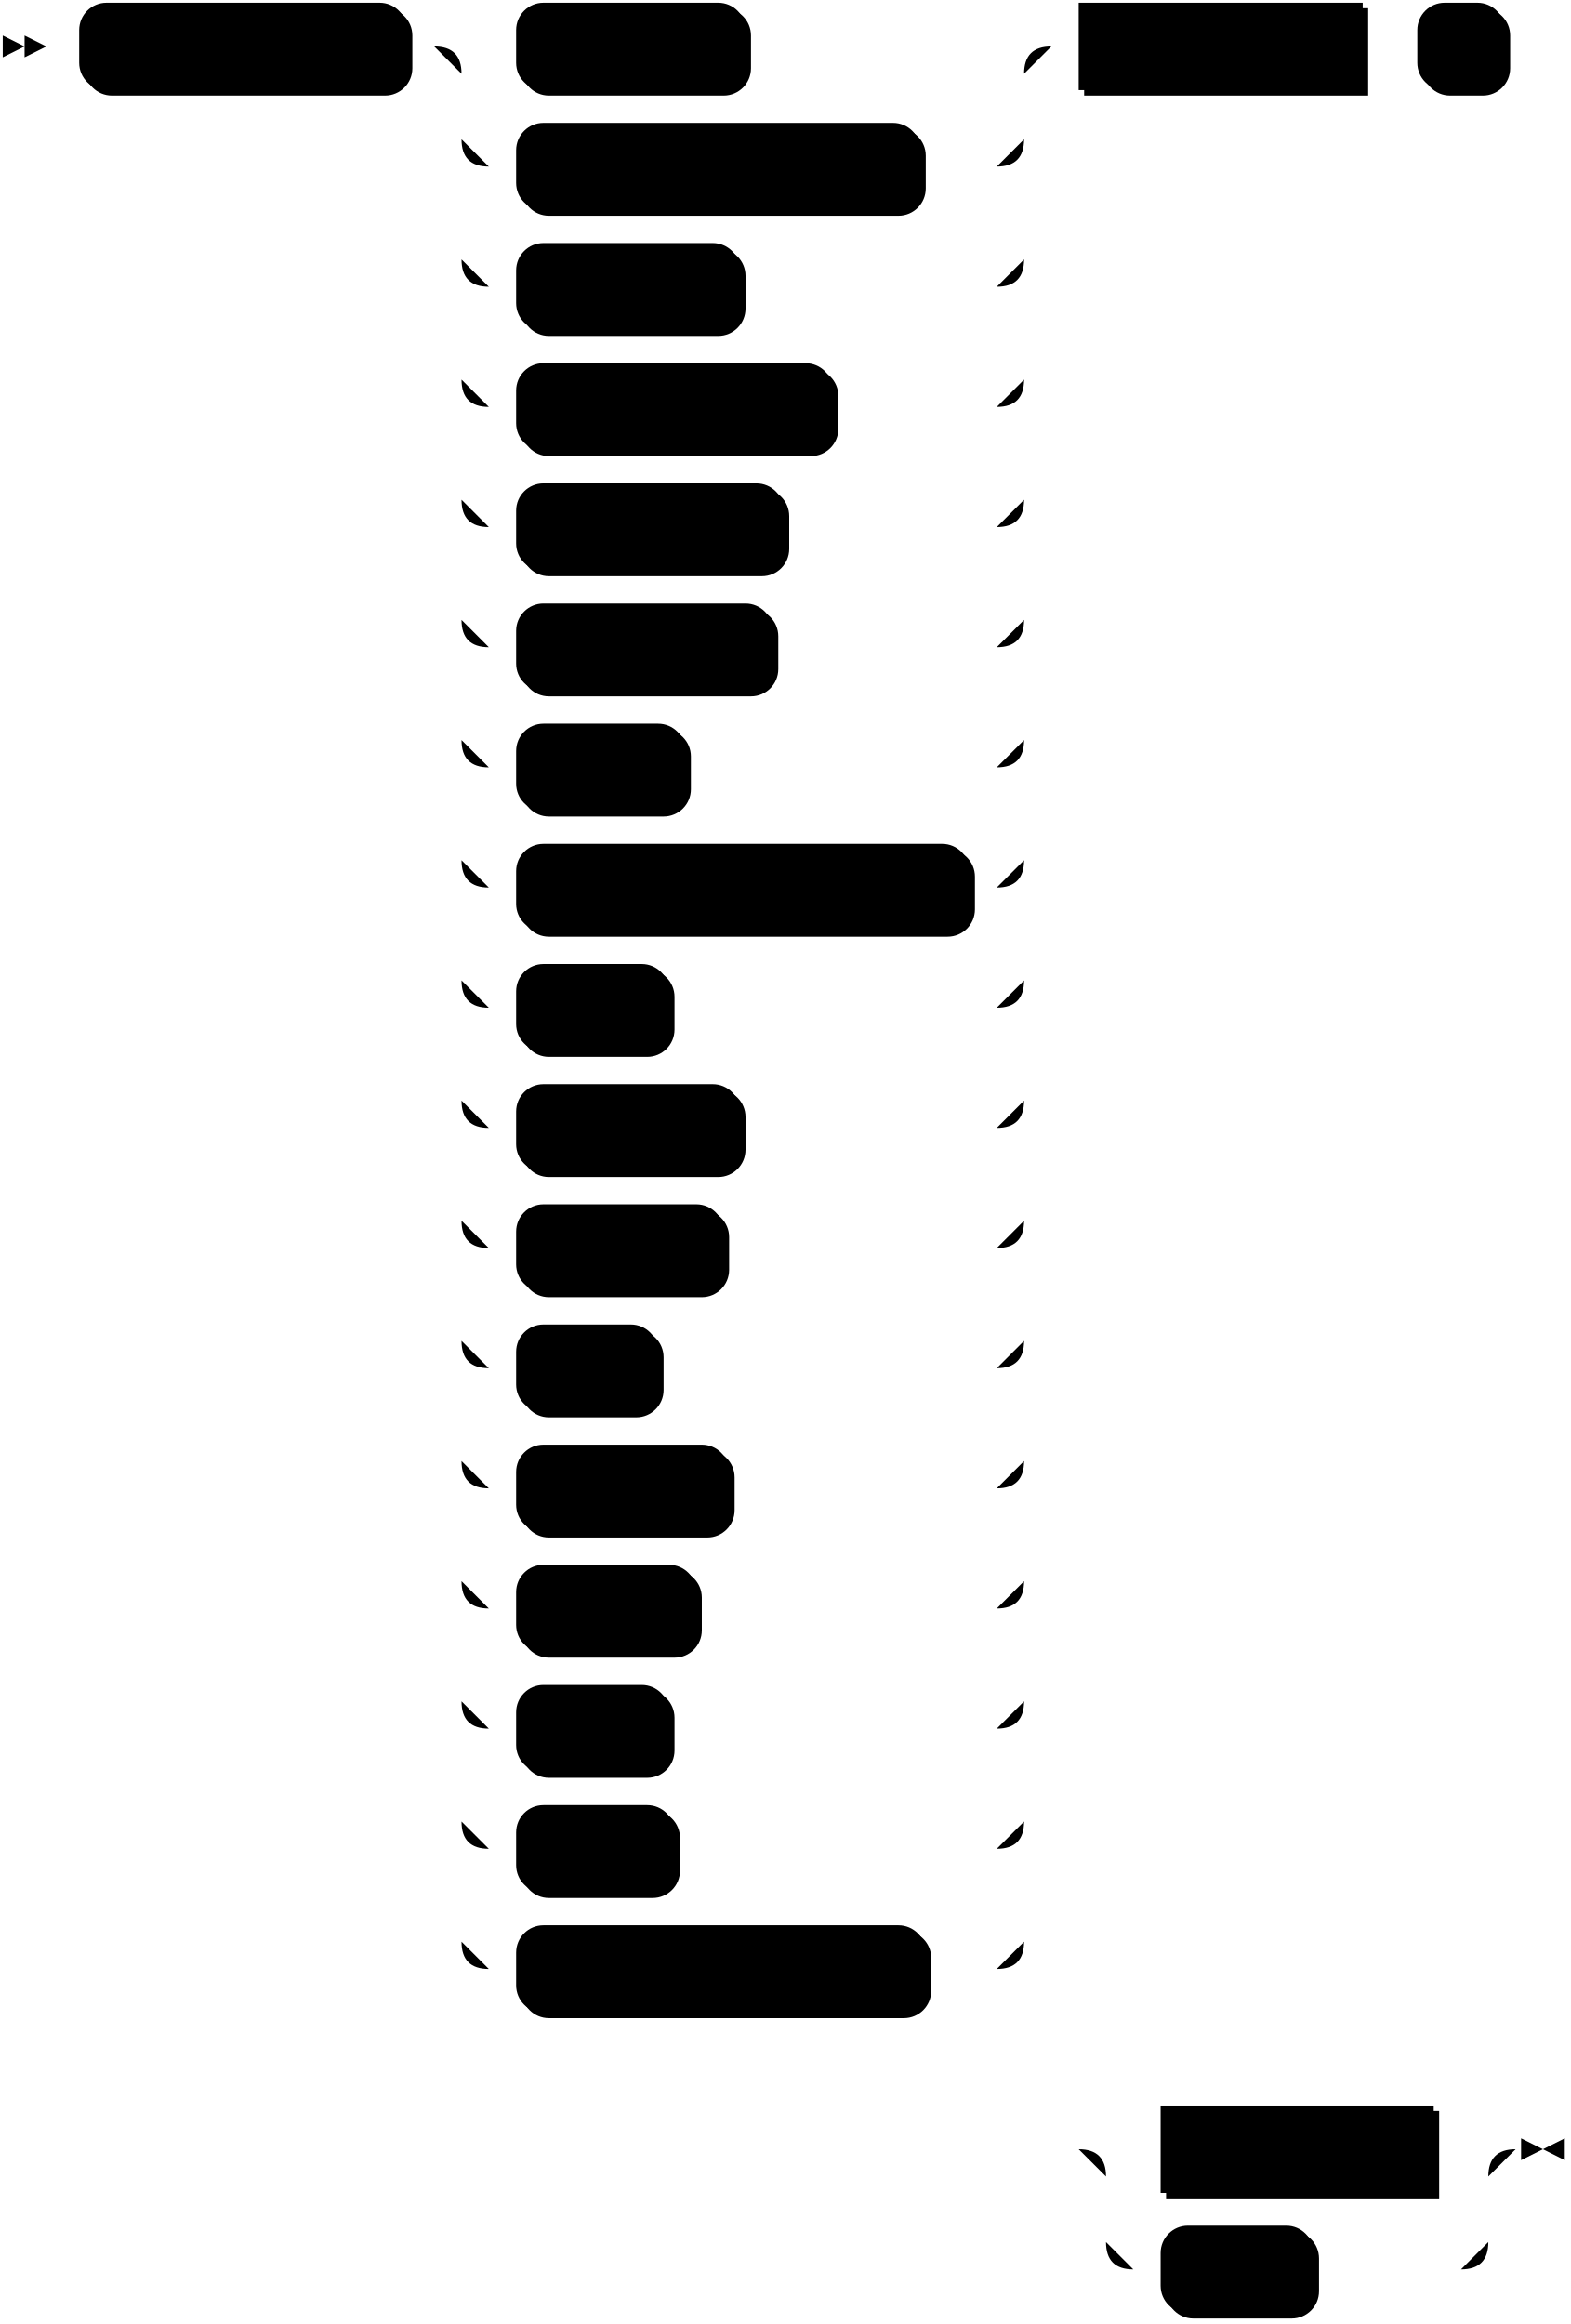
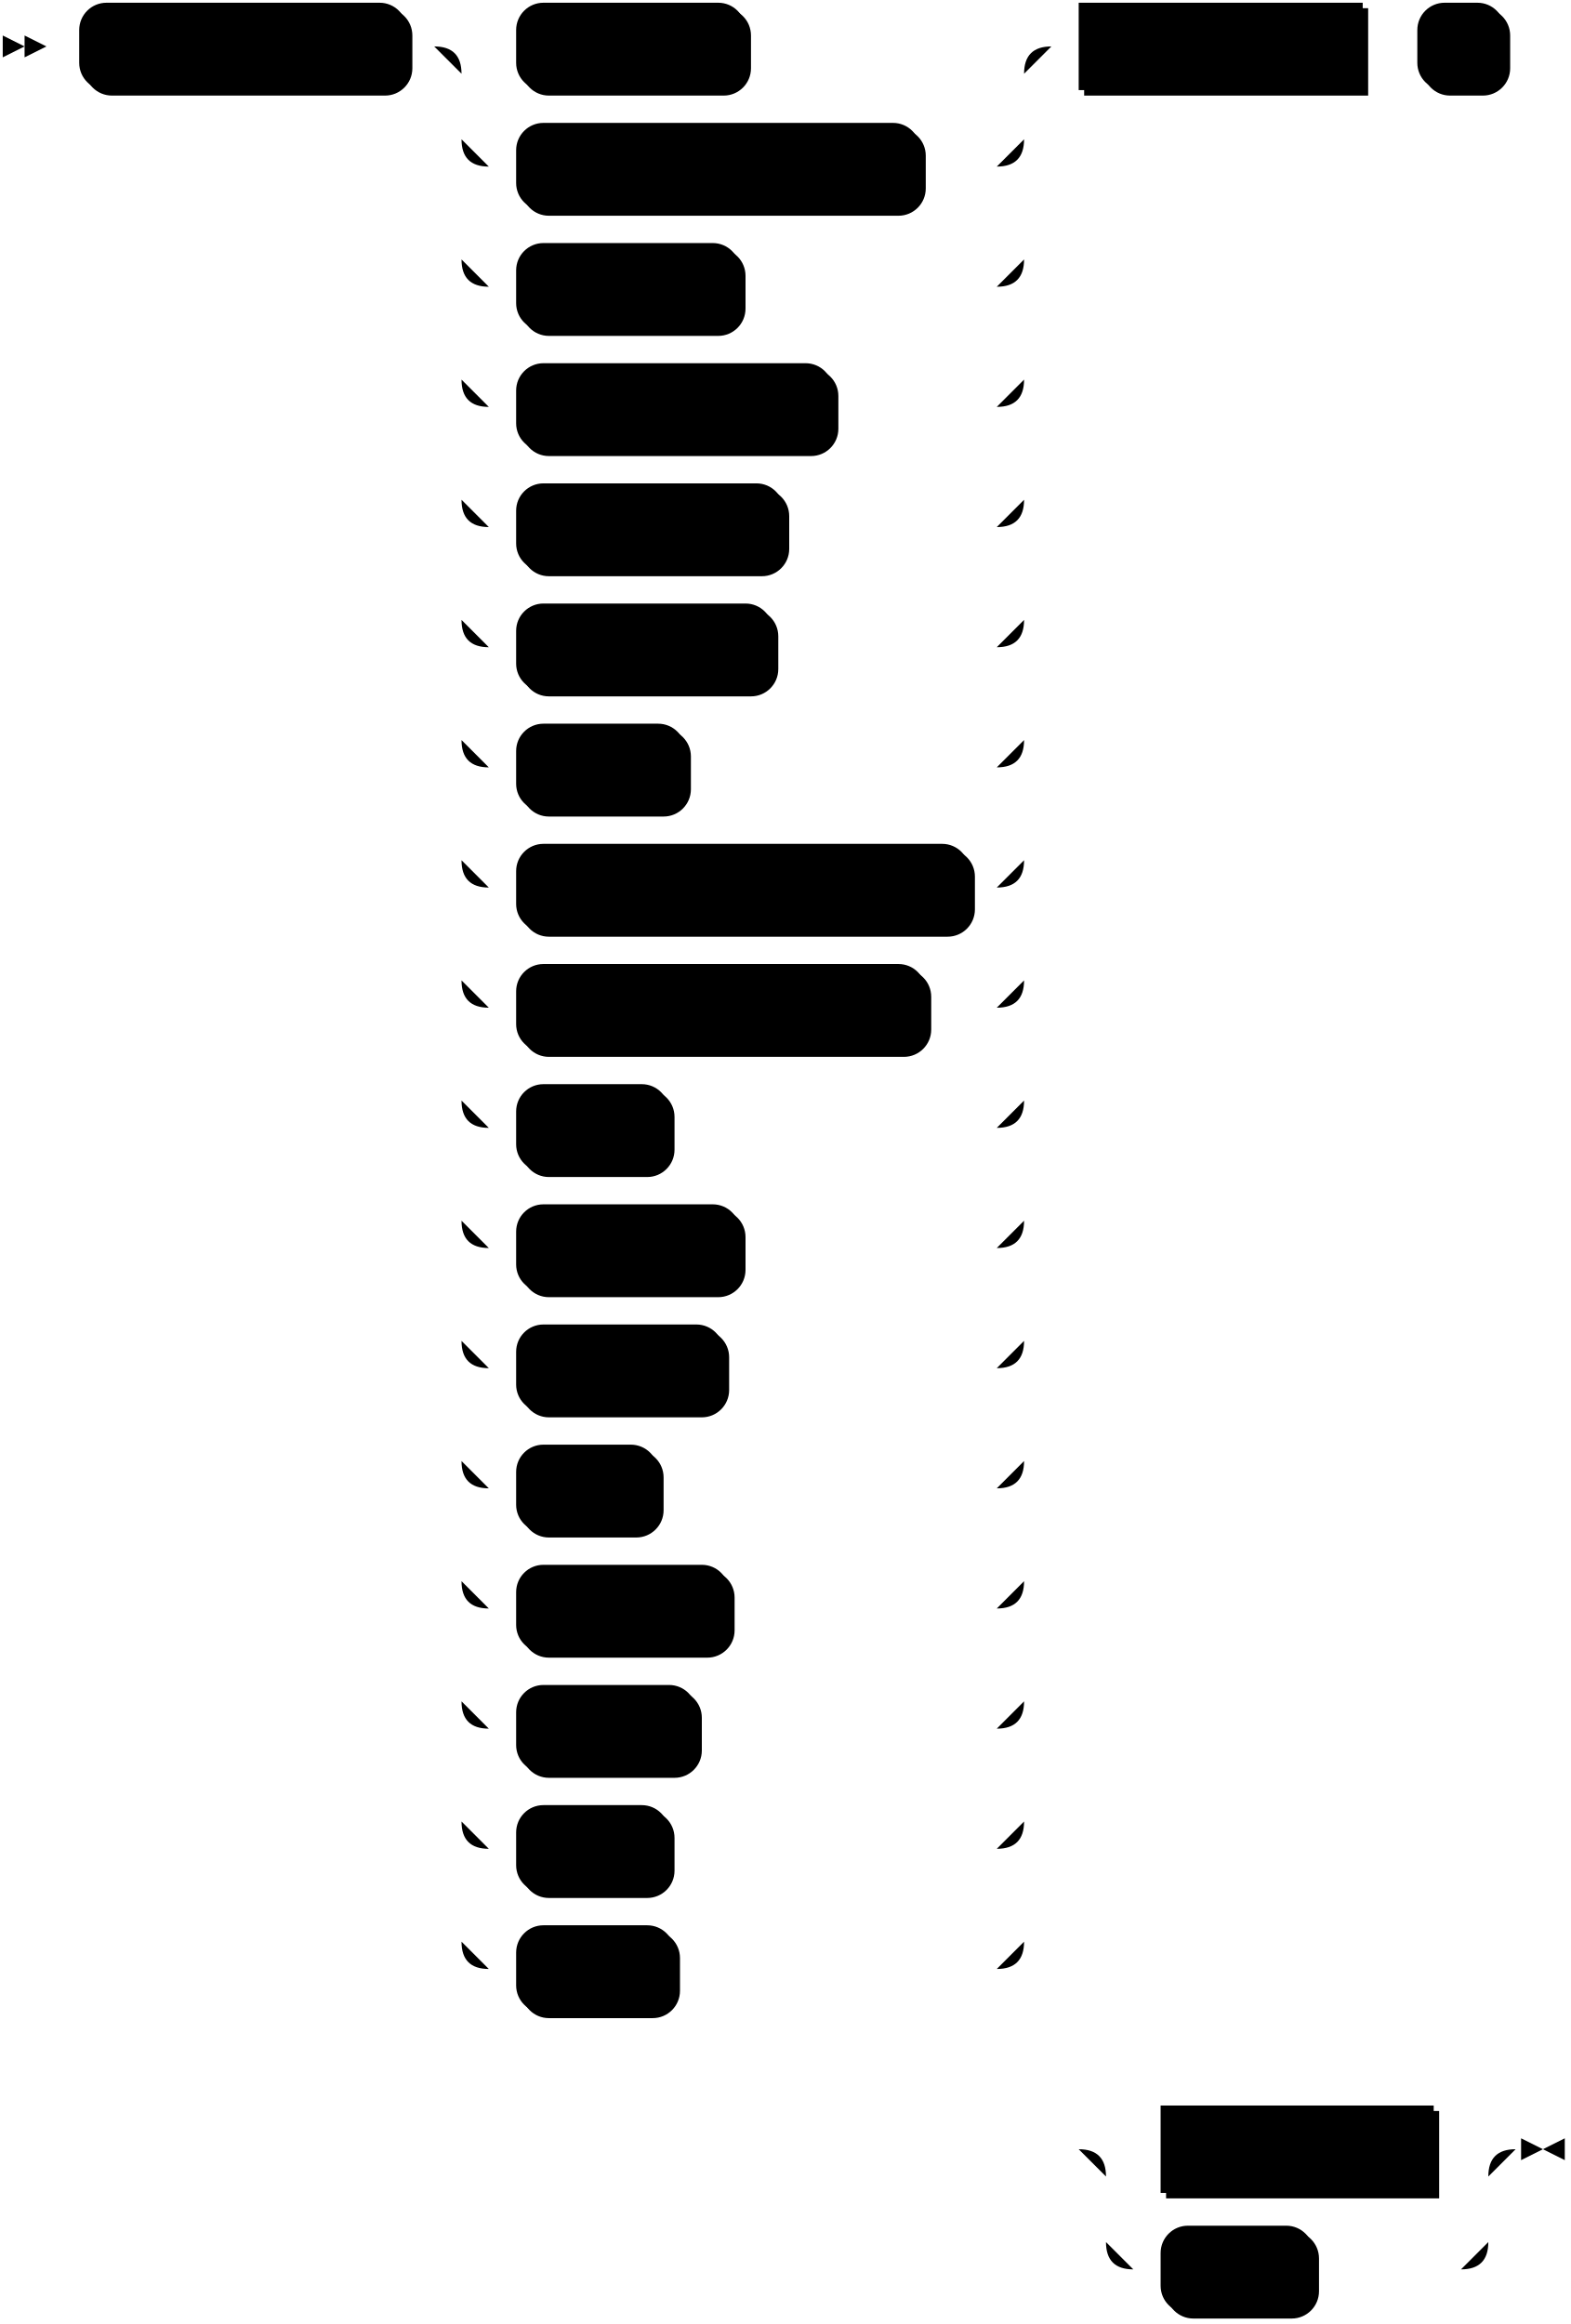
<svg xmlns="http://www.w3.org/2000/svg" width="575" height="851">
  <polygon points="9 17 1 13 1 21" />
  <polygon points="17 17 9 13 9 21" />
  <rect x="31" y="3" width="120" height="32" rx="10" />
  <rect x="29" y="1" width="120" height="32" class="terminal" rx="10" />
  <text class="terminal" x="39" y="21">COMMENT ON</text>
  <rect x="191" y="3" width="84" height="32" rx="10" />
  <rect x="189" y="1" width="84" height="32" class="terminal" rx="10" />
  <text class="terminal" x="199" y="21">CLUSTER</text>
  <rect x="191" y="47" width="148" height="32" rx="10" />
  <rect x="189" y="45" width="148" height="32" class="terminal" rx="10" />
  <text class="terminal" x="199" y="65">CLUSTER REPLICA</text>
  <rect x="191" y="91" width="82" height="32" rx="10" />
  <rect x="189" y="89" width="82" height="32" class="terminal" rx="10" />
  <text class="terminal" x="199" y="109">COLUMN</text>
  <rect x="191" y="135" width="116" height="32" rx="10" />
  <rect x="189" y="133" width="116" height="32" class="terminal" rx="10" />
  <text class="terminal" x="199" y="153">CONNECTION</text>
  <rect x="191" y="179" width="98" height="32" rx="10" />
  <rect x="189" y="177" width="98" height="32" class="terminal" rx="10" />
  <text class="terminal" x="199" y="197">DATABASE</text>
  <rect x="191" y="223" width="94" height="32" rx="10" />
  <rect x="189" y="221" width="94" height="32" class="terminal" rx="10" />
  <text class="terminal" x="199" y="241">FUNCTION</text>
  <rect x="191" y="267" width="62" height="32" rx="10" />
  <rect x="189" y="265" width="62" height="32" class="terminal" rx="10" />
  <text class="terminal" x="199" y="285">INDEX</text>
  <rect x="191" y="311" width="166" height="32" rx="10" />
  <rect x="189" y="309" width="166" height="32" class="terminal" rx="10" />
  <text class="terminal" x="199" y="329">MATERIALIZED VIEW</text>
-   <rect x="191" y="355" width="56" height="32" rx="10" />
-   <rect x="189" y="353" width="56" height="32" class="terminal" rx="10" />
-   <text class="terminal" x="199" y="373">ROLE</text>
-   <rect x="191" y="399" width="82" height="32" rx="10" />
-   <rect x="189" y="397" width="82" height="32" class="terminal" rx="10" />
-   <text class="terminal" x="199" y="417">SCHEMA</text>
-   <rect x="191" y="443" width="76" height="32" rx="10" />
-   <rect x="189" y="441" width="76" height="32" class="terminal" rx="10" />
-   <text class="terminal" x="199" y="461">SECRET</text>
-   <rect x="191" y="487" width="52" height="32" rx="10" />
-   <rect x="189" y="485" width="52" height="32" class="terminal" rx="10" />
-   <text class="terminal" x="199" y="505">SINK</text>
-   <rect x="191" y="531" width="78" height="32" rx="10" />
-   <rect x="189" y="529" width="78" height="32" class="terminal" rx="10" />
-   <text class="terminal" x="199" y="549">SOURCE</text>
-   <rect x="191" y="575" width="66" height="32" rx="10" />
-   <rect x="189" y="573" width="66" height="32" class="terminal" rx="10" />
-   <text class="terminal" x="199" y="593">TABLE</text>
-   <rect x="191" y="619" width="56" height="32" rx="10" />
-   <rect x="189" y="617" width="56" height="32" class="terminal" rx="10" />
-   <text class="terminal" x="199" y="637">TYPE</text>
-   <rect x="191" y="663" width="58" height="32" rx="10" />
-   <rect x="189" y="661" width="58" height="32" class="terminal" rx="10" />
-   <text class="terminal" x="199" y="681">VIEW</text>
-   <rect x="191" y="707" width="150" height="32" rx="10" />
-   <rect x="189" y="705" width="150" height="32" class="terminal" rx="10" />
-   <text class="terminal" x="199" y="725">NETWORK POLICY</text>
+   <rect x="191" y="355" width="150" height="32" rx="10" />
+   <rect x="189" y="353" width="150" height="32" class="terminal" rx="10" />
+   <text class="terminal" x="199" y="373">NETWORK POLICY</text>
+   <rect x="191" y="399" width="56" height="32" rx="10" />
+   <rect x="189" y="397" width="56" height="32" class="terminal" rx="10" />
+   <text class="terminal" x="199" y="417">ROLE</text>
+   <rect x="191" y="443" width="82" height="32" rx="10" />
+   <rect x="189" y="441" width="82" height="32" class="terminal" rx="10" />
+   <text class="terminal" x="199" y="461">SCHEMA</text>
+   <rect x="191" y="487" width="76" height="32" rx="10" />
+   <rect x="189" y="485" width="76" height="32" class="terminal" rx="10" />
+   <text class="terminal" x="199" y="505">SECRET</text>
+   <rect x="191" y="531" width="52" height="32" rx="10" />
+   <rect x="189" y="529" width="52" height="32" class="terminal" rx="10" />
+   <text class="terminal" x="199" y="549">SINK</text>
+   <rect x="191" y="575" width="78" height="32" rx="10" />
+   <rect x="189" y="573" width="78" height="32" class="terminal" rx="10" />
+   <text class="terminal" x="199" y="593">SOURCE</text>
+   <rect x="191" y="619" width="66" height="32" rx="10" />
+   <rect x="189" y="617" width="66" height="32" class="terminal" rx="10" />
+   <text class="terminal" x="199" y="637">TABLE</text>
+   <rect x="191" y="663" width="56" height="32" rx="10" />
+   <rect x="189" y="661" width="56" height="32" class="terminal" rx="10" />
+   <text class="terminal" x="199" y="681">TYPE</text>
+   <rect x="191" y="707" width="58" height="32" rx="10" />
+   <rect x="189" y="705" width="58" height="32" class="terminal" rx="10" />
+   <text class="terminal" x="199" y="725">VIEW</text>
  <rect x="397" y="3" width="104" height="32" />
  <rect x="395" y="1" width="104" height="32" class="nonterminal" />
  <text class="nonterminal" x="405" y="21">object_name</text>
  <rect x="521" y="3" width="32" height="32" rx="10" />
  <rect x="519" y="1" width="32" height="32" class="terminal" rx="10" />
  <text class="terminal" x="529" y="21">IS</text>
  <rect x="427" y="773" width="100" height="32" />
  <rect x="425" y="771" width="100" height="32" class="nonterminal" />
  <text class="nonterminal" x="435" y="791">string_literal</text>
  <rect x="427" y="817" width="56" height="32" rx="10" />
  <rect x="425" y="815" width="56" height="32" class="terminal" rx="10" />
  <text class="terminal" x="435" y="835">NULL</text>
-   <path class="line" d="m17 17 h2 m0 0 h10 m120 0 h10 m20 0 h10 m84 0 h10 m0 0 h82 m-206 0 h20 m186 0 h20 m-226 0 q10 0 10 10 m206 0 q0 -10 10 -10 m-216 10 v24 m206 0 v-24 m-206 24 q0 10 10 10 m186 0 q10 0 10 -10 m-196 10 h10 m148 0 h10 m0 0 h18 m-196 -10 v20 m206 0 v-20 m-206 20 v24 m206 0 v-24 m-206 24 q0 10 10 10 m186 0 q10 0 10 -10 m-196 10 h10 m82 0 h10 m0 0 h84 m-196 -10 v20 m206 0 v-20 m-206 20 v24 m206 0 v-24 m-206 24 q0 10 10 10 m186 0 q10 0 10 -10 m-196 10 h10 m116 0 h10 m0 0 h50 m-196 -10 v20 m206 0 v-20 m-206 20 v24 m206 0 v-24 m-206 24 q0 10 10 10 m186 0 q10 0 10 -10 m-196 10 h10 m98 0 h10 m0 0 h68 m-196 -10 v20 m206 0 v-20 m-206 20 v24 m206 0 v-24 m-206 24 q0 10 10 10 m186 0 q10 0 10 -10 m-196 10 h10 m94 0 h10 m0 0 h72 m-196 -10 v20 m206 0 v-20 m-206 20 v24 m206 0 v-24 m-206 24 q0 10 10 10 m186 0 q10 0 10 -10 m-196 10 h10 m62 0 h10 m0 0 h104 m-196 -10 v20 m206 0 v-20 m-206 20 v24 m206 0 v-24 m-206 24 q0 10 10 10 m186 0 q10 0 10 -10 m-196 10 h10 m166 0 h10 m-196 -10 v20 m206 0 v-20 m-206 20 v24 m206 0 v-24 m-206 24 q0 10 10 10 m186 0 q10 0 10 -10 m-196 10 h10 m56 0 h10 m0 0 h110 m-196 -10 v20 m206 0 v-20 m-206 20 v24 m206 0 v-24 m-206 24 q0 10 10 10 m186 0 q10 0 10 -10 m-196 10 h10 m82 0 h10 m0 0 h84 m-196 -10 v20 m206 0 v-20 m-206 20 v24 m206 0 v-24 m-206 24 q0 10 10 10 m186 0 q10 0 10 -10 m-196 10 h10 m76 0 h10 m0 0 h90 m-196 -10 v20 m206 0 v-20 m-206 20 v24 m206 0 v-24 m-206 24 q0 10 10 10 m186 0 q10 0 10 -10 m-196 10 h10 m52 0 h10 m0 0 h114 m-196 -10 v20 m206 0 v-20 m-206 20 v24 m206 0 v-24 m-206 24 q0 10 10 10 m186 0 q10 0 10 -10 m-196 10 h10 m78 0 h10 m0 0 h88 m-196 -10 v20 m206 0 v-20 m-206 20 v24 m206 0 v-24 m-206 24 q0 10 10 10 m186 0 q10 0 10 -10 m-196 10 h10 m66 0 h10 m0 0 h100 m-196 -10 v20 m206 0 v-20 m-206 20 v24 m206 0 v-24 m-206 24 q0 10 10 10 m186 0 q10 0 10 -10 m-196 10 h10 m56 0 h10 m0 0 h110 m-196 -10 v20 m206 0 v-20 m-206 20 v24 m206 0 v-24 m-206 24 q0 10 10 10 m186 0 q10 0 10 -10 m-196 10 h10 m58 0 h10 m0 0 h108 m-196 -10 v20 m206 0 v-20 m-206 20 v24 m206 0 v-24 m-206 24 q0 10 10 10 m186 0 q10 0 10 -10 m-196 10 h10 m150 0 h10 m0 0 h16 m20 -704 h10 m104 0 h10 m0 0 h10 m32 0 h10 m2 0 l2 0 m2 0 l2 0 m2 0 l2 0 m-190 770 l2 0 m2 0 l2 0 m2 0 l2 0 m22 0 h10 m100 0 h10 m-140 0 h20 m120 0 h20 m-160 0 q10 0 10 10 m140 0 q0 -10 10 -10 m-150 10 v24 m140 0 v-24 m-140 24 q0 10 10 10 m120 0 q10 0 10 -10 m-130 10 h10 m56 0 h10 m0 0 h44 m23 -44 h-3" />
+   <path class="line" d="m17 17 h2 m0 0 h10 m120 0 h10 m20 0 h10 m84 0 h10 m0 0 h82 m-206 0 h20 m186 0 h20 m-226 0 q10 0 10 10 m206 0 q0 -10 10 -10 m-216 10 v24 m206 0 v-24 m-206 24 q0 10 10 10 m186 0 q10 0 10 -10 m-196 10 h10 m148 0 h10 m0 0 h18 m-196 -10 v20 m206 0 v-20 m-206 20 v24 m206 0 v-24 m-206 24 q0 10 10 10 m186 0 q10 0 10 -10 m-196 10 h10 m82 0 h10 m0 0 h84 m-196 -10 v20 m206 0 v-20 m-206 20 v24 m206 0 v-24 m-206 24 q0 10 10 10 m186 0 q10 0 10 -10 m-196 10 h10 m116 0 h10 m0 0 h50 m-196 -10 v20 m206 0 v-20 m-206 20 v24 m206 0 v-24 m-206 24 q0 10 10 10 m186 0 q10 0 10 -10 m-196 10 h10 m98 0 h10 m0 0 h68 m-196 -10 v20 m206 0 v-20 m-206 20 v24 m206 0 v-24 m-206 24 q0 10 10 10 m186 0 q10 0 10 -10 m-196 10 h10 m94 0 h10 m0 0 h72 m-196 -10 v20 m206 0 v-20 m-206 20 v24 m206 0 v-24 m-206 24 q0 10 10 10 m186 0 q10 0 10 -10 m-196 10 h10 m62 0 h10 m0 0 h104 m-196 -10 v20 m206 0 v-20 m-206 20 v24 m206 0 v-24 m-206 24 q0 10 10 10 m186 0 q10 0 10 -10 m-196 10 h10 m166 0 h10 m-196 -10 v20 m206 0 v-20 m-206 20 v24 m206 0 v-24 m-206 24 q0 10 10 10 m186 0 q10 0 10 -10 m-196 10 h10 m150 0 h10 m0 0 h16 m-196 -10 v20 m206 0 v-20 m-206 20 v24 m206 0 v-24 m-206 24 q0 10 10 10 m186 0 q10 0 10 -10 m-196 10 h10 m56 0 h10 m0 0 h110 m-196 -10 v20 m206 0 v-20 m-206 20 v24 m206 0 v-24 m-206 24 q0 10 10 10 m186 0 q10 0 10 -10 m-196 10 h10 m82 0 h10 m0 0 h84 m-196 -10 v20 m206 0 v-20 m-206 20 v24 m206 0 v-24 m-206 24 q0 10 10 10 m186 0 q10 0 10 -10 m-196 10 h10 m76 0 h10 m0 0 h90 m-196 -10 v20 m206 0 v-20 m-206 20 v24 m206 0 v-24 m-206 24 q0 10 10 10 m186 0 q10 0 10 -10 m-196 10 h10 m52 0 h10 m0 0 h114 m-196 -10 v20 m206 0 v-20 m-206 20 v24 m206 0 v-24 m-206 24 q0 10 10 10 m186 0 q10 0 10 -10 m-196 10 h10 m78 0 h10 m0 0 h88 m-196 -10 v20 m206 0 v-20 m-206 20 v24 m206 0 v-24 m-206 24 q0 10 10 10 m186 0 q10 0 10 -10 m-196 10 h10 m66 0 h10 m0 0 h100 m-196 -10 v20 m206 0 v-20 m-206 20 v24 m206 0 v-24 m-206 24 q0 10 10 10 m186 0 q10 0 10 -10 m-196 10 h10 m56 0 h10 m0 0 h110 m-196 -10 v20 m206 0 v-20 m-206 20 v24 m206 0 v-24 m-206 24 q0 10 10 10 m186 0 q10 0 10 -10 m-196 10 h10 m58 0 h10 m0 0 h108 m20 -704 h10 m104 0 h10 m0 0 h10 m32 0 h10 m2 0 l2 0 m2 0 l2 0 m2 0 l2 0 m-190 770 l2 0 m2 0 l2 0 m2 0 l2 0 m22 0 h10 m100 0 h10 m-140 0 h20 m120 0 h20 m-160 0 q10 0 10 10 m140 0 q0 -10 10 -10 m-150 10 v24 m140 0 v-24 m-140 24 q0 10 10 10 m120 0 q10 0 10 -10 m-130 10 h10 m56 0 h10 m0 0 h44 m23 -44 h-3" />
  <polygon points="565 787 573 783 573 791" />
  <polygon points="565 787 557 783 557 791" />
</svg>
